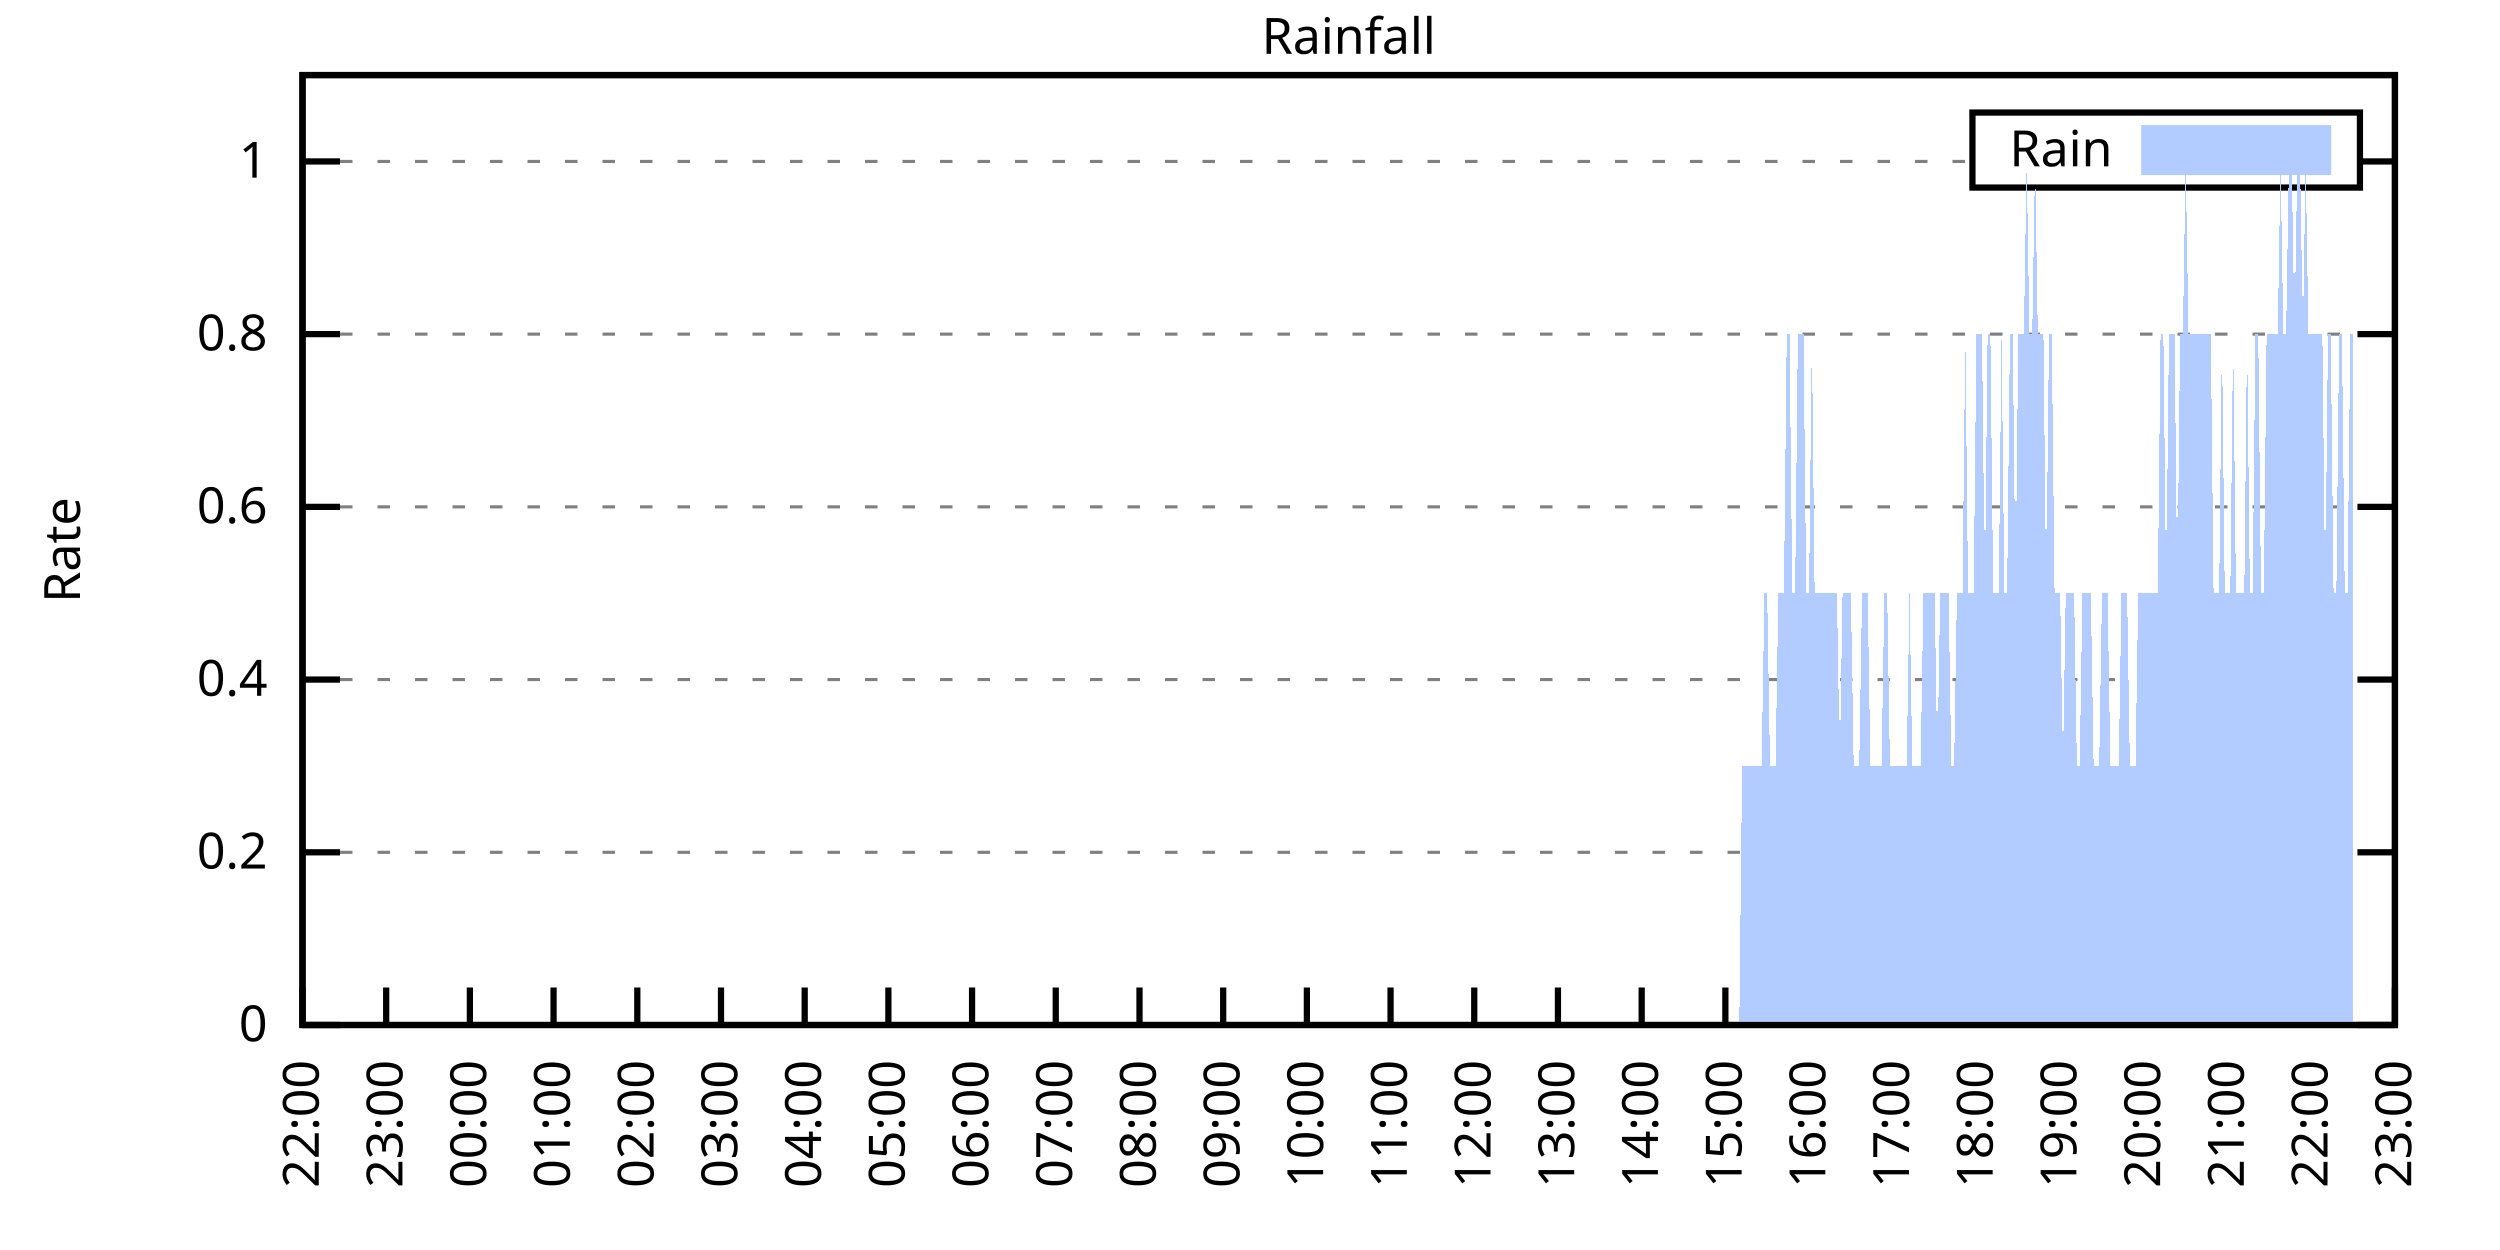
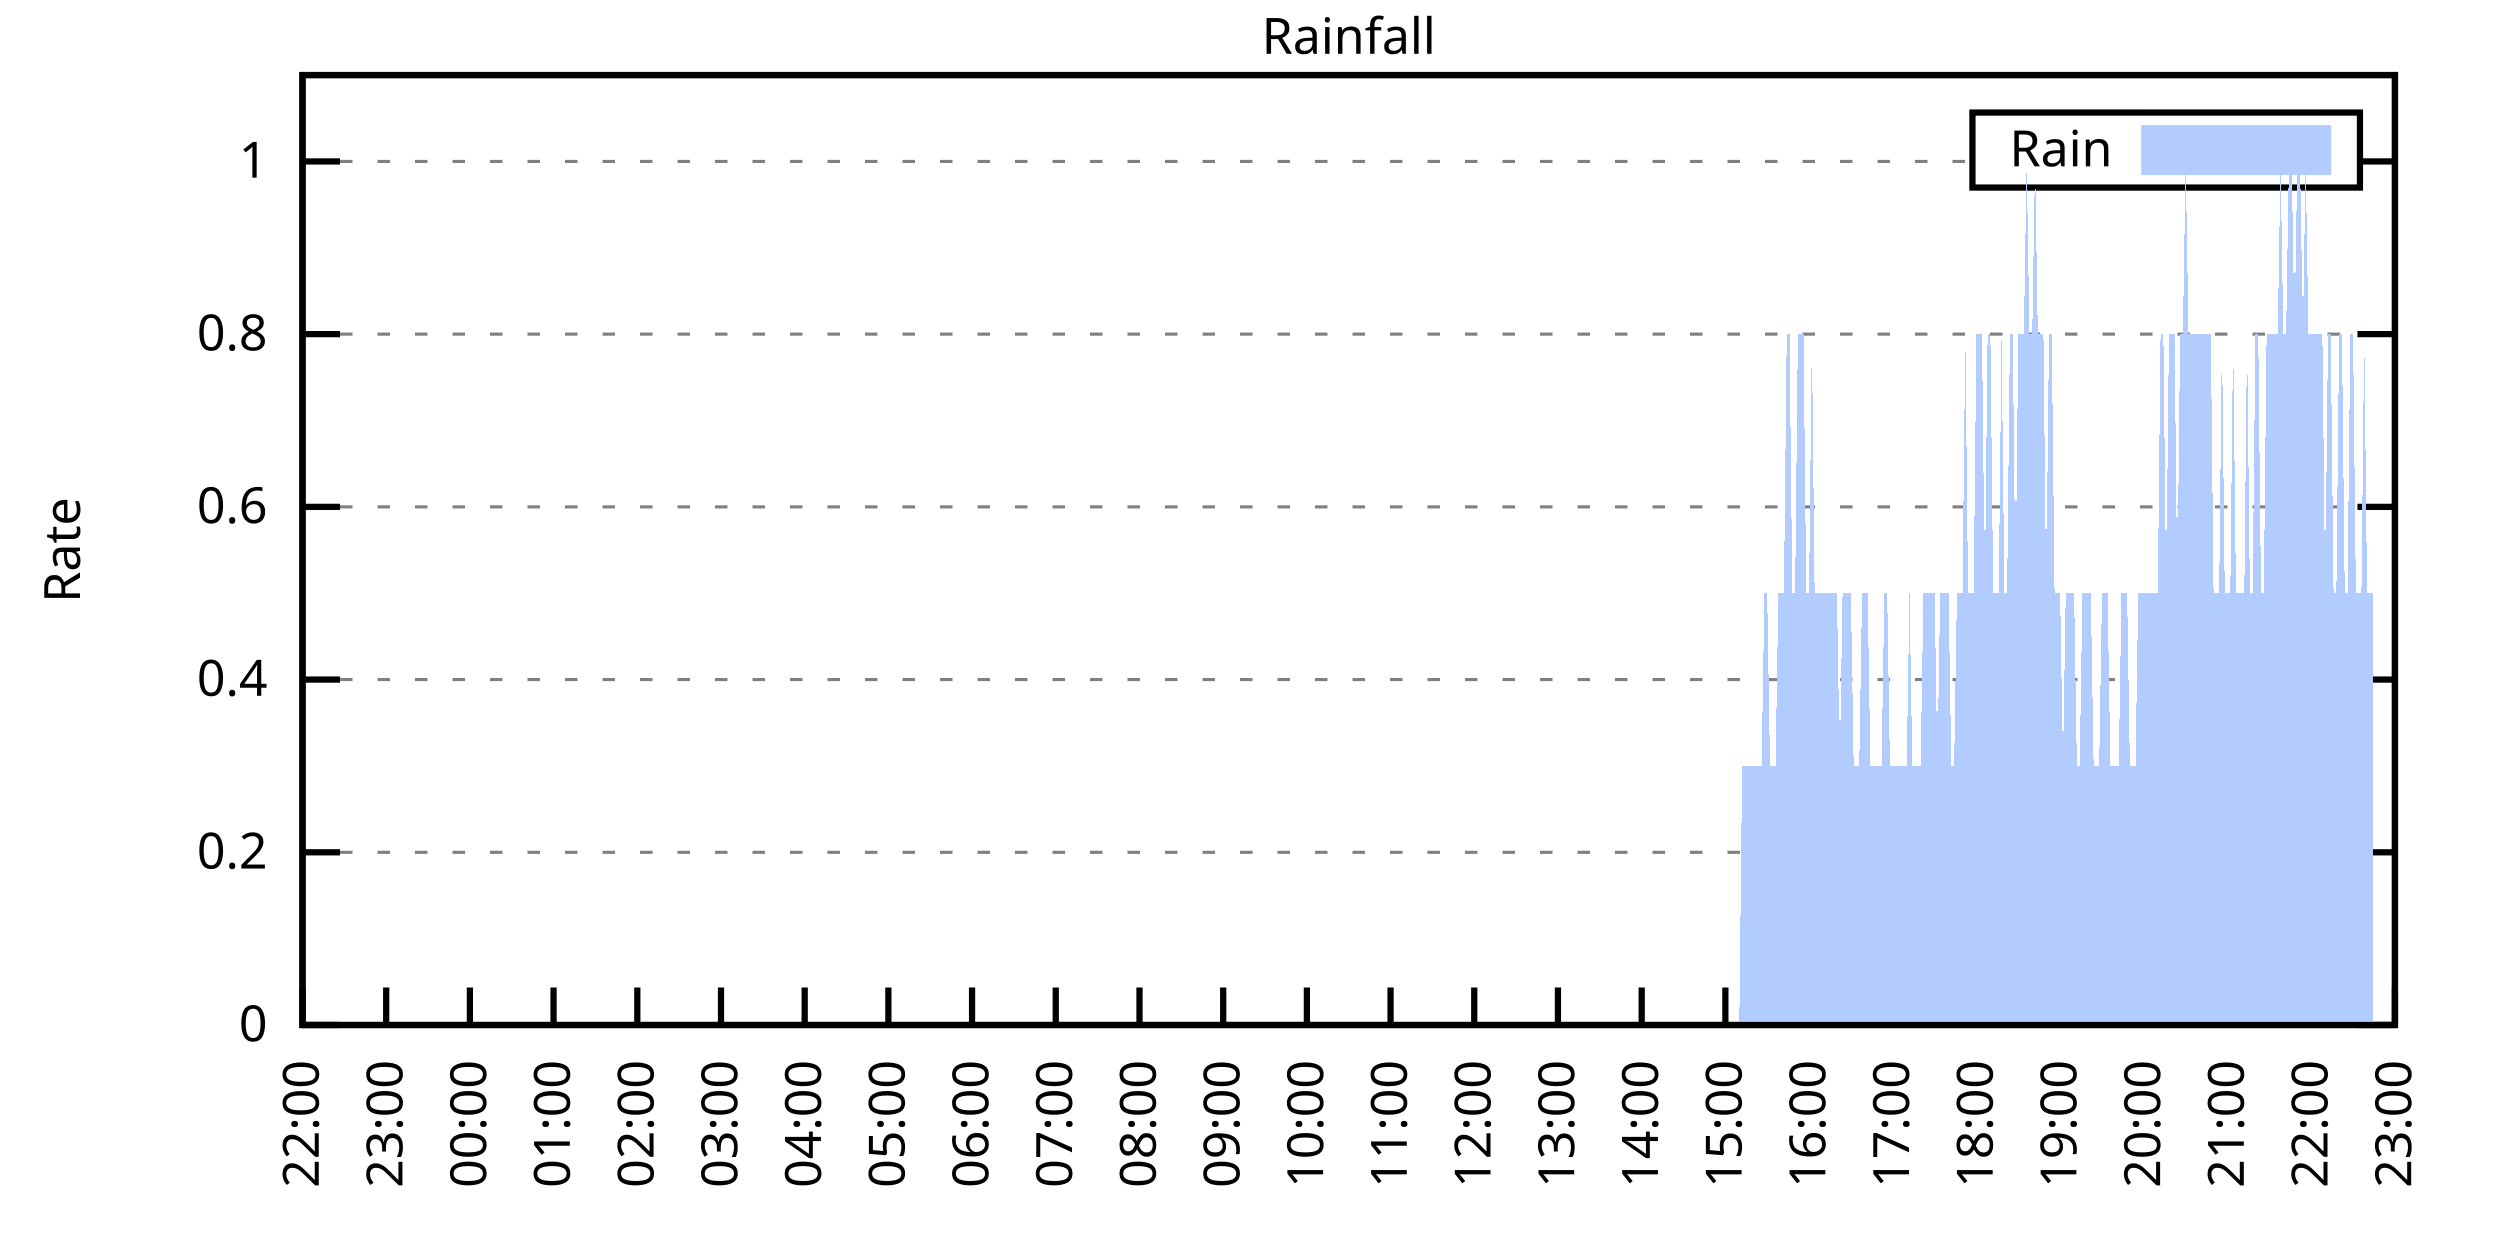
<svg xmlns="http://www.w3.org/2000/svg" xmlns:xlink="http://www.w3.org/1999/xlink" width="400" height="200" viewBox="0 0 400 200">
  <g id="gnuplot_canvas">
    <rect x="0" y="0" width="400" height="200" fill="none" />
    <defs>
      <circle id="gpDot" r="0.5" stroke-width="0.5" stroke="currentColor" />
      <path id="gpPt0" stroke-width="0.333" stroke="currentColor" d="M-1,0 h2 M0,-1 v2" />
      <path id="gpPt1" stroke-width="0.333" stroke="currentColor" d="M-1,-1 L1,1 M1,-1 L-1,1" />
      <path id="gpPt2" stroke-width="0.333" stroke="currentColor" d="M-1,0 L1,0 M0,-1 L0,1 M-1,-1 L1,1 M-1,1 L1,-1" />
      <rect id="gpPt3" stroke-width="0.333" stroke="currentColor" x="-1" y="-1" width="2" height="2" />
      <rect id="gpPt4" stroke-width="0.333" stroke="currentColor" fill="currentColor" x="-1" y="-1" width="2" height="2" />
      <circle id="gpPt5" stroke-width="0.333" stroke="currentColor" cx="0" cy="0" r="1" />
      <use xlink:href="#gpPt5" id="gpPt6" fill="currentColor" stroke="none" />
      <path id="gpPt7" stroke-width="0.333" stroke="currentColor" d="M0,-1.33 L-1.33,0.67 L1.33,0.67 z" />
      <use xlink:href="#gpPt7" id="gpPt8" fill="currentColor" stroke="none" />
      <use xlink:href="#gpPt7" id="gpPt9" stroke="currentColor" transform="rotate(180)" />
      <use xlink:href="#gpPt9" id="gpPt10" fill="currentColor" stroke="none" />
      <use xlink:href="#gpPt3" id="gpPt11" stroke="currentColor" transform="rotate(45)" />
      <use xlink:href="#gpPt11" id="gpPt12" fill="currentColor" stroke="none" />
      <path id="gpPt13" stroke-width="0.333" stroke="currentColor" d="M0,1.330 L1.265,0.411 L0.782,-1.067 L-0.782,-1.076 L-1.265,0.411 z" />
      <use xlink:href="#gpPt13" id="gpPt14" fill="currentColor" stroke="none" />
      <filter id="textbox" filterUnits="objectBoundingBox" x="0" y="0" height="1" width="1">
        <feFlood flood-color="white" flood-opacity="1" result="bgnd" />
        <feComposite in="SourceGraphic" in2="bgnd" operator="atop" />
      </filter>
      <filter id="greybox" filterUnits="objectBoundingBox" x="0" y="0" height="1" width="1">
        <feFlood flood-color="lightgrey" flood-opacity="1" result="grey" />
        <feComposite in="SourceGraphic" in2="grey" operator="atop" />
      </filter>
    </defs>
    <g fill="none" color="white" stroke="currentColor" stroke-width="1.00" stroke-linecap="butt" stroke-linejoin="miter">
</g>
    <g fill="none" color="black" stroke="currentColor" stroke-width="1.00" stroke-linecap="butt" stroke-linejoin="miter">
      <g stroke="none" shape-rendering="crispEdges">
        <polygon fill="rgb(255, 255, 255)" points="48.40,164.00 383.18,164.00 383.18,12.02 48.40,12.02 " />
      </g>
    </g>
    <g fill="none" color="black" stroke="currentColor" stroke-width="1.00" stroke-linecap="butt" stroke-linejoin="miter">
</g>
    <g fill="none" color="black" stroke="black" stroke-width="0.50" stroke-linecap="butt" stroke-linejoin="miter">
</g>
    <g fill="none" color="gray" stroke="currentColor" stroke-width="0.50" stroke-linecap="butt" stroke-linejoin="miter">
      <path stroke="gray" stroke-dasharray="2,4" class="gridline" d="M48.40,164.00 L383.19,164.00  " />
    </g>
    <g fill="none" color="gray" stroke="gray" stroke-width="1.00" stroke-linecap="butt" stroke-linejoin="miter">
</g>
    <g fill="none" color="black" stroke="currentColor" stroke-width="1.00" stroke-linecap="butt" stroke-linejoin="miter">
      <path stroke="black" d="M48.40,164.00 L54.40,164.00 M383.19,164.00 L377.19,164.00  " />
      <g transform="translate(42.80,166.60)" stroke="none" fill="black" font-family="Sans" font-size="8.00" text-anchor="end">
        <text>
          <tspan font-family="Sans"> 0</tspan>
        </text>
      </g>
    </g>
    <g fill="none" color="black" stroke="currentColor" stroke-width="1.00" stroke-linecap="butt" stroke-linejoin="miter">
</g>
    <g fill="none" color="black" stroke="black" stroke-width="0.50" stroke-linecap="butt" stroke-linejoin="miter">
</g>
    <g fill="none" color="gray" stroke="currentColor" stroke-width="0.50" stroke-linecap="butt" stroke-linejoin="miter">
      <path stroke="gray" stroke-dasharray="2,4" class="gridline" d="M48.40,136.37 L383.19,136.37  " />
    </g>
    <g fill="none" color="gray" stroke="gray" stroke-width="1.00" stroke-linecap="butt" stroke-linejoin="miter">
</g>
    <g fill="none" color="black" stroke="currentColor" stroke-width="1.00" stroke-linecap="butt" stroke-linejoin="miter">
      <path stroke="black" d="M48.40,136.37 L54.40,136.37 M383.19,136.37 L377.19,136.37  " />
      <g transform="translate(42.80,138.97)" stroke="none" fill="black" font-family="Sans" font-size="8.00" text-anchor="end">
        <text>
          <tspan font-family="Sans"> 0.2</tspan>
        </text>
      </g>
    </g>
    <g fill="none" color="black" stroke="currentColor" stroke-width="1.00" stroke-linecap="butt" stroke-linejoin="miter">
</g>
    <g fill="none" color="black" stroke="black" stroke-width="0.50" stroke-linecap="butt" stroke-linejoin="miter">
</g>
    <g fill="none" color="gray" stroke="currentColor" stroke-width="0.50" stroke-linecap="butt" stroke-linejoin="miter">
      <path stroke="gray" stroke-dasharray="2,4" class="gridline" d="M48.40,108.73 L383.19,108.73  " />
    </g>
    <g fill="none" color="gray" stroke="gray" stroke-width="1.00" stroke-linecap="butt" stroke-linejoin="miter">
</g>
    <g fill="none" color="black" stroke="currentColor" stroke-width="1.00" stroke-linecap="butt" stroke-linejoin="miter">
      <path stroke="black" d="M48.40,108.73 L54.40,108.73 M383.19,108.73 L377.19,108.73  " />
      <g transform="translate(42.80,111.33)" stroke="none" fill="black" font-family="Sans" font-size="8.00" text-anchor="end">
        <text>
          <tspan font-family="Sans"> 0.4</tspan>
        </text>
      </g>
    </g>
    <g fill="none" color="black" stroke="currentColor" stroke-width="1.00" stroke-linecap="butt" stroke-linejoin="miter">
</g>
    <g fill="none" color="black" stroke="black" stroke-width="0.50" stroke-linecap="butt" stroke-linejoin="miter">
</g>
    <g fill="none" color="gray" stroke="currentColor" stroke-width="0.50" stroke-linecap="butt" stroke-linejoin="miter">
      <path stroke="gray" stroke-dasharray="2,4" class="gridline" d="M48.40,81.10 L383.19,81.10  " />
    </g>
    <g fill="none" color="gray" stroke="gray" stroke-width="1.00" stroke-linecap="butt" stroke-linejoin="miter">
</g>
    <g fill="none" color="black" stroke="currentColor" stroke-width="1.00" stroke-linecap="butt" stroke-linejoin="miter">
      <path stroke="black" d="M48.40,81.10 L54.40,81.10 M383.19,81.10 L377.19,81.10  " />
      <g transform="translate(42.80,83.70)" stroke="none" fill="black" font-family="Sans" font-size="8.00" text-anchor="end">
        <text>
          <tspan font-family="Sans"> 0.6</tspan>
        </text>
      </g>
    </g>
    <g fill="none" color="black" stroke="currentColor" stroke-width="1.00" stroke-linecap="butt" stroke-linejoin="miter">
</g>
    <g fill="none" color="black" stroke="black" stroke-width="0.50" stroke-linecap="butt" stroke-linejoin="miter">
</g>
    <g fill="none" color="gray" stroke="currentColor" stroke-width="0.50" stroke-linecap="butt" stroke-linejoin="miter">
      <path stroke="gray" stroke-dasharray="2,4" class="gridline" d="M48.40,53.46 L383.19,53.46  " />
    </g>
    <g fill="none" color="gray" stroke="gray" stroke-width="1.00" stroke-linecap="butt" stroke-linejoin="miter">
</g>
    <g fill="none" color="black" stroke="currentColor" stroke-width="1.00" stroke-linecap="butt" stroke-linejoin="miter">
      <path stroke="black" d="M48.40,53.46 L54.40,53.46 M383.19,53.46 L377.19,53.46  " />
      <g transform="translate(42.80,56.06)" stroke="none" fill="black" font-family="Sans" font-size="8.00" text-anchor="end">
        <text>
          <tspan font-family="Sans"> 0.8</tspan>
        </text>
      </g>
    </g>
    <g fill="none" color="black" stroke="currentColor" stroke-width="1.00" stroke-linecap="butt" stroke-linejoin="miter">
</g>
    <g fill="none" color="black" stroke="black" stroke-width="0.50" stroke-linecap="butt" stroke-linejoin="miter">
</g>
    <g fill="none" color="gray" stroke="currentColor" stroke-width="0.50" stroke-linecap="butt" stroke-linejoin="miter">
      <path stroke="gray" stroke-dasharray="2,4" class="gridline" d="M48.40,25.83 L315.59,25.83 M377.59,25.83 L383.19,25.83  " />
    </g>
    <g fill="none" color="gray" stroke="gray" stroke-width="1.00" stroke-linecap="butt" stroke-linejoin="miter">
</g>
    <g fill="none" color="black" stroke="currentColor" stroke-width="1.00" stroke-linecap="butt" stroke-linejoin="miter">
      <path stroke="black" d="M48.40,25.83 L54.40,25.83 M383.19,25.83 L377.19,25.83  " />
      <g transform="translate(42.80,28.43)" stroke="none" fill="black" font-family="Sans" font-size="8.00" text-anchor="end">
        <text>
          <tspan font-family="Sans"> 1</tspan>
        </text>
      </g>
    </g>
    <g fill="none" color="black" stroke="currentColor" stroke-width="1.00" stroke-linecap="butt" stroke-linejoin="miter">
      <path stroke="black" d="M48.40,164.00 L48.40,158.00  " />
      <g transform="translate(51.00,169.60) rotate(270.00)" stroke="none" fill="black" font-family="Sans" font-size="8.00" text-anchor="end">
        <text>
          <tspan font-family="Sans">22:00</tspan>
        </text>
      </g>
    </g>
    <g fill="none" color="black" stroke="currentColor" stroke-width="1.00" stroke-linecap="butt" stroke-linejoin="miter">
      <path stroke="black" d="M61.79,164.00 L61.79,158.00  " />
      <g transform="translate(64.39,169.60) rotate(270.00)" stroke="none" fill="black" font-family="Sans" font-size="8.00" text-anchor="end">
        <text>
          <tspan font-family="Sans">23:00</tspan>
        </text>
      </g>
    </g>
    <g fill="none" color="black" stroke="currentColor" stroke-width="1.00" stroke-linecap="butt" stroke-linejoin="miter">
      <path stroke="black" d="M75.18,164.00 L75.18,158.00  " />
      <g transform="translate(77.78,169.60) rotate(270.00)" stroke="none" fill="black" font-family="Sans" font-size="8.00" text-anchor="end">
        <text>
          <tspan font-family="Sans">00:00</tspan>
        </text>
      </g>
    </g>
    <g fill="none" color="black" stroke="currentColor" stroke-width="1.00" stroke-linecap="butt" stroke-linejoin="miter">
      <path stroke="black" d="M88.57,164.00 L88.57,158.00  " />
      <g transform="translate(91.17,169.60) rotate(270.00)" stroke="none" fill="black" font-family="Sans" font-size="8.00" text-anchor="end">
        <text>
          <tspan font-family="Sans">01:00</tspan>
        </text>
      </g>
    </g>
    <g fill="none" color="black" stroke="currentColor" stroke-width="1.00" stroke-linecap="butt" stroke-linejoin="miter">
      <path stroke="black" d="M101.97,164.00 L101.97,158.00  " />
      <g transform="translate(104.57,169.60) rotate(270.00)" stroke="none" fill="black" font-family="Sans" font-size="8.00" text-anchor="end">
        <text>
          <tspan font-family="Sans">02:00</tspan>
        </text>
      </g>
    </g>
    <g fill="none" color="black" stroke="currentColor" stroke-width="1.00" stroke-linecap="butt" stroke-linejoin="miter">
      <path stroke="black" d="M115.36,164.00 L115.36,158.00  " />
      <g transform="translate(117.96,169.60) rotate(270.00)" stroke="none" fill="black" font-family="Sans" font-size="8.00" text-anchor="end">
        <text>
          <tspan font-family="Sans">03:00</tspan>
        </text>
      </g>
    </g>
    <g fill="none" color="black" stroke="currentColor" stroke-width="1.00" stroke-linecap="butt" stroke-linejoin="miter">
      <path stroke="black" d="M128.75,164.00 L128.75,158.00  " />
      <g transform="translate(131.35,169.60) rotate(270.00)" stroke="none" fill="black" font-family="Sans" font-size="8.00" text-anchor="end">
        <text>
          <tspan font-family="Sans">04:00</tspan>
        </text>
      </g>
    </g>
    <g fill="none" color="black" stroke="currentColor" stroke-width="1.00" stroke-linecap="butt" stroke-linejoin="miter">
      <path stroke="black" d="M142.14,164.00 L142.14,158.00  " />
      <g transform="translate(144.74,169.60) rotate(270.00)" stroke="none" fill="black" font-family="Sans" font-size="8.00" text-anchor="end">
        <text>
          <tspan font-family="Sans">05:00</tspan>
        </text>
      </g>
    </g>
    <g fill="none" color="black" stroke="currentColor" stroke-width="1.00" stroke-linecap="butt" stroke-linejoin="miter">
      <path stroke="black" d="M155.53,164.00 L155.53,158.00  " />
      <g transform="translate(158.13,169.60) rotate(270.00)" stroke="none" fill="black" font-family="Sans" font-size="8.00" text-anchor="end">
        <text>
          <tspan font-family="Sans">06:00</tspan>
        </text>
      </g>
    </g>
    <g fill="none" color="black" stroke="currentColor" stroke-width="1.00" stroke-linecap="butt" stroke-linejoin="miter">
      <path stroke="black" d="M168.92,164.00 L168.92,158.00  " />
      <g transform="translate(171.52,169.60) rotate(270.00)" stroke="none" fill="black" font-family="Sans" font-size="8.00" text-anchor="end">
        <text>
          <tspan font-family="Sans">07:00</tspan>
        </text>
      </g>
    </g>
    <g fill="none" color="black" stroke="currentColor" stroke-width="1.00" stroke-linecap="butt" stroke-linejoin="miter">
      <path stroke="black" d="M182.32,164.00 L182.32,158.00  " />
      <g transform="translate(184.92,169.60) rotate(270.00)" stroke="none" fill="black" font-family="Sans" font-size="8.00" text-anchor="end">
        <text>
          <tspan font-family="Sans">08:00</tspan>
        </text>
      </g>
    </g>
    <g fill="none" color="black" stroke="currentColor" stroke-width="1.00" stroke-linecap="butt" stroke-linejoin="miter">
      <path stroke="black" d="M195.71,164.00 L195.71,158.00  " />
      <g transform="translate(198.31,169.60) rotate(270.00)" stroke="none" fill="black" font-family="Sans" font-size="8.00" text-anchor="end">
        <text>
          <tspan font-family="Sans">09:00</tspan>
        </text>
      </g>
    </g>
    <g fill="none" color="black" stroke="currentColor" stroke-width="1.00" stroke-linecap="butt" stroke-linejoin="miter">
      <path stroke="black" d="M209.10,164.00 L209.10,158.00  " />
      <g transform="translate(211.70,169.60) rotate(270.00)" stroke="none" fill="black" font-family="Sans" font-size="8.00" text-anchor="end">
        <text>
          <tspan font-family="Sans">10:00</tspan>
        </text>
      </g>
    </g>
    <g fill="none" color="black" stroke="currentColor" stroke-width="1.00" stroke-linecap="butt" stroke-linejoin="miter">
      <path stroke="black" d="M222.49,164.00 L222.49,158.00  " />
      <g transform="translate(225.09,169.60) rotate(270.00)" stroke="none" fill="black" font-family="Sans" font-size="8.00" text-anchor="end">
        <text>
          <tspan font-family="Sans">11:00</tspan>
        </text>
      </g>
    </g>
    <g fill="none" color="black" stroke="currentColor" stroke-width="1.00" stroke-linecap="butt" stroke-linejoin="miter">
      <path stroke="black" d="M235.88,164.00 L235.88,158.00  " />
      <g transform="translate(238.48,169.60) rotate(270.00)" stroke="none" fill="black" font-family="Sans" font-size="8.00" text-anchor="end">
        <text>
          <tspan font-family="Sans">12:00</tspan>
        </text>
      </g>
    </g>
    <g fill="none" color="black" stroke="currentColor" stroke-width="1.00" stroke-linecap="butt" stroke-linejoin="miter">
      <path stroke="black" d="M249.27,164.00 L249.27,158.00  " />
      <g transform="translate(251.87,169.60) rotate(270.00)" stroke="none" fill="black" font-family="Sans" font-size="8.00" text-anchor="end">
        <text>
          <tspan font-family="Sans">13:00</tspan>
        </text>
      </g>
    </g>
    <g fill="none" color="black" stroke="currentColor" stroke-width="1.00" stroke-linecap="butt" stroke-linejoin="miter">
      <path stroke="black" d="M262.67,164.00 L262.67,158.00  " />
      <g transform="translate(265.27,169.60) rotate(270.00)" stroke="none" fill="black" font-family="Sans" font-size="8.00" text-anchor="end">
        <text>
          <tspan font-family="Sans">14:00</tspan>
        </text>
      </g>
    </g>
    <g fill="none" color="black" stroke="currentColor" stroke-width="1.00" stroke-linecap="butt" stroke-linejoin="miter">
      <path stroke="black" d="M276.06,164.00 L276.06,158.00  " />
      <g transform="translate(278.66,169.60) rotate(270.00)" stroke="none" fill="black" font-family="Sans" font-size="8.00" text-anchor="end">
        <text>
          <tspan font-family="Sans">15:00</tspan>
        </text>
      </g>
    </g>
    <g fill="none" color="black" stroke="currentColor" stroke-width="1.00" stroke-linecap="butt" stroke-linejoin="miter">
      <path stroke="black" d="M289.45,164.00 L289.45,158.00  " />
      <g transform="translate(292.05,169.60) rotate(270.00)" stroke="none" fill="black" font-family="Sans" font-size="8.00" text-anchor="end">
        <text>
          <tspan font-family="Sans">16:00</tspan>
        </text>
      </g>
    </g>
    <g fill="none" color="black" stroke="currentColor" stroke-width="1.00" stroke-linecap="butt" stroke-linejoin="miter">
      <path stroke="black" d="M302.84,164.00 L302.84,158.00  " />
      <g transform="translate(305.44,169.60) rotate(270.00)" stroke="none" fill="black" font-family="Sans" font-size="8.00" text-anchor="end">
        <text>
          <tspan font-family="Sans">17:00</tspan>
        </text>
      </g>
    </g>
    <g fill="none" color="black" stroke="currentColor" stroke-width="1.00" stroke-linecap="butt" stroke-linejoin="miter">
      <path stroke="black" d="M316.23,164.00 L316.23,158.00  " />
      <g transform="translate(318.83,169.60) rotate(270.00)" stroke="none" fill="black" font-family="Sans" font-size="8.00" text-anchor="end">
        <text>
          <tspan font-family="Sans">18:00</tspan>
        </text>
      </g>
    </g>
    <g fill="none" color="black" stroke="currentColor" stroke-width="1.00" stroke-linecap="butt" stroke-linejoin="miter">
      <path stroke="black" d="M329.62,164.00 L329.62,158.00  " />
      <g transform="translate(332.22,169.60) rotate(270.00)" stroke="none" fill="black" font-family="Sans" font-size="8.00" text-anchor="end">
        <text>
          <tspan font-family="Sans">19:00</tspan>
        </text>
      </g>
    </g>
    <g fill="none" color="black" stroke="currentColor" stroke-width="1.00" stroke-linecap="butt" stroke-linejoin="miter">
      <path stroke="black" d="M343.02,164.00 L343.02,158.00  " />
      <g transform="translate(345.62,169.60) rotate(270.00)" stroke="none" fill="black" font-family="Sans" font-size="8.00" text-anchor="end">
        <text>
          <tspan font-family="Sans">20:00</tspan>
        </text>
      </g>
    </g>
    <g fill="none" color="black" stroke="currentColor" stroke-width="1.00" stroke-linecap="butt" stroke-linejoin="miter">
      <path stroke="black" d="M356.41,164.00 L356.41,158.00  " />
      <g transform="translate(359.01,169.60) rotate(270.00)" stroke="none" fill="black" font-family="Sans" font-size="8.00" text-anchor="end">
        <text>
          <tspan font-family="Sans">21:00</tspan>
        </text>
      </g>
    </g>
    <g fill="none" color="black" stroke="currentColor" stroke-width="1.00" stroke-linecap="butt" stroke-linejoin="miter">
      <path stroke="black" d="M369.80,164.00 L369.80,158.00  " />
      <g transform="translate(372.40,169.60) rotate(270.00)" stroke="none" fill="black" font-family="Sans" font-size="8.00" text-anchor="end">
        <text>
          <tspan font-family="Sans">22:00</tspan>
        </text>
      </g>
    </g>
    <g fill="none" color="black" stroke="currentColor" stroke-width="1.00" stroke-linecap="butt" stroke-linejoin="miter">
      <path stroke="black" d="M383.19,164.00 L383.19,158.00  " />
      <g transform="translate(385.79,169.60) rotate(270.00)" stroke="none" fill="black" font-family="Sans" font-size="8.00" text-anchor="end">
        <text>
          <tspan font-family="Sans">23:00</tspan>
        </text>
      </g>
    </g>
    <g fill="none" color="black" stroke="currentColor" stroke-width="1.00" stroke-linecap="butt" stroke-linejoin="miter">
</g>
    <g fill="none" color="black" stroke="currentColor" stroke-width="1.00" stroke-linecap="butt" stroke-linejoin="miter">
      <path stroke="black" d="M48.40,12.01 L48.40,164.00 L383.19,164.00 L383.19,12.01 L48.40,12.01 Z  " />
    </g>
    <g fill="none" color="black" stroke="currentColor" stroke-width="1.00" stroke-linecap="butt" stroke-linejoin="miter">
</g>
    <g fill="none" color="black" stroke="currentColor" stroke-width="1.00" stroke-linecap="butt" stroke-linejoin="miter">
      <path stroke="black" d="M315.59,30.01 L315.59,18.01 L377.59,18.01 L377.59,30.01 L315.59,30.01 Z  " />
    </g>
    <g id="Rainfall_plot_1">
      <g fill="none" color="white" stroke="black" stroke-width="2.00" stroke-linecap="butt" stroke-linejoin="miter">
</g>
      <g fill="none" color="black" stroke="currentColor" stroke-width="2.00" stroke-linecap="butt" stroke-linejoin="miter">
        <g transform="translate(337.99,26.61)" stroke="none" fill="black" font-family="Sans" font-size="8.00" text-anchor="end">
          <text>
            <tspan font-family="Sans">Rain</tspan>
          </text>
        </g>
      </g>
      <g fill="none" color="black" stroke="currentColor" stroke-width="2.00" stroke-linecap="butt" stroke-linejoin="miter">
        <g stroke="none" shape-rendering="crispEdges">
          <polygon fill="rgb(178, 204, 255)" points="343.59,27.01 371.99,27.01 371.99,21.01 343.59,21.01 " />
        </g>
        <path stroke="rgb(178, 204, 255)" d="M343.59,27.01 L371.99,27.01 L371.99,21.01 L343.59,21.01 L343.59,27.01 Z  " />
      </g>
      <g fill="none" color="black" stroke="currentColor" stroke-width="2.00" stroke-linecap="butt" stroke-linejoin="miter">
        <g stroke="none" shape-rendering="crispEdges">
-           <polygon fill="rgb(178, 204, 255)" points="55.54,164.00 55.99,164.00 56.43,164.00 56.88,164.00 57.33,164.00 57.77,164.00 58.22,164.00 58.67,164.00 59.11,164.00 59.56,164.00 60.01,164.00 60.45,164.00 60.90,164.00 61.35,164.00 61.79,164.00 62.24,164.00 62.68,164.00 63.13,164.00 63.58,164.00 64.02,164.00 64.47,164.00 64.92,164.00 65.36,164.00 65.81,164.00 66.26,164.00 66.70,164.00 67.15,164.00 67.59,164.00 68.04,164.00 68.49,164.00 68.93,164.00 69.38,164.00 69.83,164.00 70.27,164.00 70.72,164.00 71.17,164.00 71.61,164.00 72.06,164.00 72.50,164.00 72.95,164.00 73.40,164.00 73.84,164.00 74.29,164.00 74.74,164.00 75.18,164.00 75.63,164.00 76.08,164.00 76.52,164.00 76.97,164.00 77.42,164.00 77.86,164.00 78.31,164.00 78.75,164.00 79.20,164.00 79.65,164.00 80.09,164.00 80.54,164.00 80.99,164.00 81.43,164.00 81.88,164.00 82.33,164.00 82.77,164.00 83.22,164.00 83.66,164.00 84.11,164.00 84.56,164.00 85.00,164.00 85.45,164.00 85.90,164.00 86.34,164.00 86.79,164.00 87.24,164.00 87.68,164.00 88.13,164.00 88.57,164.00 89.02,164.00 89.47,164.00 89.91,164.00 90.36,164.00 90.81,164.00 91.25,164.00 91.70,164.00 92.15,164.00 92.59,164.00 93.04,164.00 93.49,164.00 93.93,164.00 94.38,164.00 94.82,164.00 95.27,164.00 95.72,164.00 96.16,164.00 96.61,164.00 97.06,164.00 97.50,164.00 97.95,164.00 98.40,164.00 98.84,164.00 99.29,164.00 99.73,164.00 100.18,164.00 100.63,164.00 101.07,164.00 101.52,164.00 101.97,164.00 102.41,164.00 102.86,164.00 103.31,164.00 103.75,164.00 104.20,164.00 104.64,164.00 105.09,164.00 105.54,164.00 105.98,164.00 106.43,164.00 106.88,164.00 107.32,164.00 107.77,164.00 108.22,164.00 108.66,164.00 109.11,164.00 109.55,164.00 110.00,164.00 110.45,164.00 110.89,164.00 111.34,164.00 111.79,164.00 112.23,164.00 112.68,164.00 113.13,164.00 113.57,164.00 114.02,164.00 114.47,164.00 114.91,164.00 115.36,164.00 115.80,164.00 116.25,164.00 116.70,164.00 117.14,164.00 117.59,164.00 118.04,164.00 118.48,164.00 118.93,164.00 119.38,164.00 119.82,164.00 120.27,164.00 120.71,164.00 121.16,164.00 121.61,164.00 122.05,164.00 122.50,164.00 122.95,164.00 123.39,164.00 123.84,164.00 124.29,164.00 124.73,164.00 125.18,164.00 125.62,164.00 126.07,164.00 126.52,164.00 126.96,164.00 127.41,164.00 127.86,164.00 128.30,164.00 128.75,164.00 129.20,164.00 129.64,164.00 130.09,164.00 130.54,164.00 130.98,164.00 131.43,164.00 131.87,164.00 132.32,164.00 132.77,164.00 133.21,164.00 133.66,164.00 134.11,164.00 134.55,164.00 135.00,164.00 135.45,164.00 135.89,164.00 136.34,164.00 136.78,164.00 137.23,164.00 137.68,164.00 138.12,164.00 138.57,164.00 139.02,164.00 139.46,164.00 139.91,164.00 140.36,164.00 140.80,164.00 141.25,164.00 141.69,164.00 142.14,164.00 142.59,164.00 143.03,164.00 143.48,164.00 143.93,164.00 144.37,164.00 144.82,164.00 145.27,164.00 145.71,164.00 146.16,164.00 146.61,164.00 147.05,164.00 147.50,164.00 147.94,164.00 148.39,164.00 148.84,164.00 149.28,164.00 149.73,164.00 150.18,164.00 150.62,164.00 151.07,164.00 151.52,164.00 151.96,164.00 152.41,164.00 152.85,164.00 153.30,164.00 153.75,164.00 154.19,164.00 154.64,164.00 155.09,164.00 155.53,164.00 155.98,164.00 156.43,164.00 156.87,164.00 157.32,164.00 157.76,164.00 158.21,164.00 158.66,164.00 159.10,164.00 159.55,164.00 160.00,164.00 160.44,164.00 160.89,164.00 161.34,164.00 161.78,164.00 162.23,164.00 162.67,164.00 163.12,164.00 163.57,164.00 164.01,164.00 164.46,164.00 164.91,164.00 165.35,164.00 165.80,164.00 166.25,164.00 166.69,164.00 167.14,164.00 167.59,164.00 168.03,164.00 168.48,164.00 168.92,164.00 169.37,164.00 169.82,164.00 170.26,164.00 170.71,164.00 171.16,164.00 171.60,164.00 172.05,164.00 172.50,164.00 172.94,164.00 173.39,164.00 173.83,164.00 174.28,164.00 174.73,164.00 175.17,164.00 175.62,164.00 176.07,164.00 176.51,164.00 176.96,164.00 177.41,164.00 177.85,164.00 178.30,164.00 178.74,164.00 179.19,164.00 179.64,164.00 180.08,164.00 180.53,164.00 180.98,164.00 181.42,164.00 181.87,164.00 182.32,164.00 182.76,164.00 183.21,164.00 183.66,164.00 184.10,164.00 184.55,164.00 184.99,164.00 185.44,164.00 185.89,164.00 186.33,164.00 186.78,164.00 187.23,164.00 187.67,164.00 188.12,164.00 188.57,164.00 189.01,164.00 189.46,164.00 189.90,164.00 190.35,164.00 190.80,164.00 191.24,164.00 191.69,164.00 192.14,164.00 192.58,164.00 193.03,164.00 193.48,164.00 193.92,164.00 194.37,164.00 194.81,164.00 195.26,164.00 195.71,164.00 196.15,164.00 196.60,164.00 197.05,164.00 197.49,164.00 197.94,164.00 198.39,164.00 198.83,164.00 199.28,164.00 199.73,164.00 200.17,164.00 200.62,164.00 201.06,164.00 201.51,164.00 201.96,164.00 202.40,164.00 202.85,164.00 203.30,164.00 203.74,164.00 204.19,164.00 204.64,164.00 205.08,164.00 205.53,164.00 205.97,164.00 206.42,164.00 206.87,164.00 207.31,164.00 207.76,164.00 208.21,164.00 208.65,164.00 209.10,164.00 209.55,164.00 209.99,164.00 210.44,164.00 210.88,164.00 211.33,164.00 211.78,164.00 212.22,164.00 212.67,164.00 213.12,164.00 213.56,164.00 214.01,164.00 214.46,164.00 214.90,164.00 215.35,164.00 215.80,164.00 216.24,164.00 216.69,164.00 217.13,164.00 217.58,164.00 218.03,164.00 218.47,164.00 218.92,164.00 219.37,164.00 219.81,164.00 220.26,164.00 220.71,164.00 221.15,164.00 221.60,164.00 222.04,164.00 222.49,164.00 222.94,164.00 223.38,164.00 223.83,164.00 224.28,164.00 224.72,164.00 225.17,164.00 225.62,164.00 226.06,164.00 226.51,164.00 226.95,164.00 227.40,164.00 227.85,164.00 228.29,164.00 228.74,164.00 229.19,164.00 229.63,164.00 230.08,164.00 230.53,164.00 230.97,164.00 231.42,164.00 231.86,164.00 232.31,164.00 232.76,164.00 233.20,164.00 233.65,164.00 234.10,164.00 234.54,164.00 234.99,164.00 235.44,164.00 235.88,164.00 236.33,164.00 236.78,164.00 237.22,164.00 237.67,164.00 238.11,164.00 238.56,164.00 239.01,164.00 239.45,164.00 239.90,164.00 240.35,164.00 240.79,164.00 241.24,164.00 241.69,164.00 242.13,164.00 242.58,164.00 243.02,164.00 243.47,164.00 243.92,164.00 244.36,164.00 244.81,164.00 245.26,164.00 245.70,164.00 246.15,164.00 246.60,164.00 247.04,164.00 247.49,164.00 247.93,164.00 248.38,164.00 248.83,164.00 249.27,164.00 249.72,164.00 250.17,164.00 250.61,164.00 251.06,164.00 251.51,164.00 251.95,164.00 252.40,164.00 252.85,164.00 253.29,164.00 253.74,164.00 254.18,164.00 254.63,164.00 255.08,164.00 255.52,164.00 255.97,164.00 256.42,164.00 256.86,164.00 257.31,164.00 257.76,164.00 258.20,164.00 258.65,164.00 259.09,164.00 259.54,164.00 259.99,164.00 260.43,164.00 260.88,164.00 261.33,164.00 261.77,164.00 262.22,164.00 262.67,164.00 263.11,164.00 263.56,164.00 264.00,164.00 264.45,164.00 264.90,164.00 265.34,164.00 265.79,164.00 266.24,164.00 266.68,164.00 267.13,164.00 267.58,164.00 268.02,164.00 268.47,164.00 268.92,164.00 269.36,164.00 269.81,164.00 270.25,164.00 270.70,164.00 271.15,164.00 271.59,164.00 272.04,164.00 272.49,164.00 272.93,164.00 273.38,164.00 273.83,164.00 274.27,164.00 274.72,164.00 275.16,164.00 275.61,164.00 276.06,164.00 276.50,164.00 276.95,164.00 277.40,164.00 277.84,164.00 278.29,164.00 278.74,122.55 279.18,122.55 279.63,122.55 280.07,122.55 280.52,122.55 280.97,122.55 281.41,122.55 281.86,122.55 282.31,94.91 282.75,94.91 283.20,122.55 283.65,122.55 284.09,122.55 284.54,94.91 284.98,94.91 285.43,94.91 285.88,53.46 286.32,53.46 286.77,94.91 287.22,94.91 287.66,53.46 288.11,53.46 288.56,53.46 289.00,94.91 289.45,94.91 289.90,53.46 290.34,94.91 290.79,94.91 291.23,94.91 291.68,94.91 292.13,94.91 292.57,94.91 293.02,94.91 293.47,94.91 293.91,94.91 294.36,122.55 294.81,94.91 295.25,94.91 295.70,94.91 296.14,94.91 296.59,122.55 297.04,122.55 297.48,122.55 297.93,94.91 298.38,94.91 298.82,94.91 299.27,122.55 299.72,122.55 300.16,122.55 300.61,122.55 301.05,122.55 301.50,94.91 301.95,94.91 302.39,122.55 302.84,122.55 303.29,122.55 303.73,122.55 304.18,122.55 304.63,122.55 305.07,122.55 305.52,94.91 305.97,122.55 306.41,122.55 306.86,122.55 307.30,122.55 307.75,94.91 308.20,94.91 308.64,94.91 309.09,94.91 309.54,94.91 309.98,122.55 310.43,94.91 310.88,94.91 311.32,94.91 311.77,94.91 312.21,122.55 312.66,122.55 313.11,94.91 313.55,94.91 314.00,94.91 314.45,53.46 314.89,94.91 315.34,94.91 315.79,94.91 316.23,53.46 316.68,53.46 317.12,53.46 317.57,94.91 318.02,53.46 318.46,53.46 318.91,94.91 319.36,94.91 319.80,94.91 320.25,53.46 320.70,94.91 321.14,94.91 321.59,53.46 322.04,53.46 322.48,94.91 322.93,53.46 323.37,53.46 323.82,53.46 324.27,25.83 324.71,53.46 325.16,53.46 325.61,25.83 326.05,53.46 326.50,53.46 326.95,53.46 327.39,94.91 327.84,53.46 328.28,53.46 328.73,94.91 329.18,94.91 329.62,94.91 330.07,122.55 330.52,94.91 330.96,94.91 331.41,94.91 331.86,94.91 332.30,122.55 332.75,122.55 333.19,94.91 333.64,94.91 334.09,94.91 334.53,94.91 334.98,122.55 335.43,122.55 335.87,122.55 336.32,94.91 336.77,94.91 337.21,94.91 337.66,122.55 338.10,122.55 338.55,122.55 339.00,122.55 339.44,94.91 339.89,94.91 340.34,94.91 340.78,122.55 341.23,122.55 341.68,122.55 342.12,94.91 342.57,94.91 343.02,94.91 343.46,94.91 343.91,94.91 344.35,94.91 344.80,94.91 345.25,94.91 345.69,53.46 346.14,53.46 346.59,94.91 347.03,53.46 347.48,53.46 347.93,53.46 348.37,94.91 348.82,53.46 349.26,53.46 349.71,25.83 350.16,53.46 350.60,53.46 351.05,53.46 351.50,53.46 351.94,53.46 352.39,53.46 352.84,53.46 353.28,53.46 353.73,53.46 354.17,94.91 354.62,94.91 355.07,94.91 355.51,53.46 355.96,94.91 356.41,94.91 356.85,94.91 357.30,53.46 357.75,94.91 358.19,94.91 358.64,94.91 359.09,94.91 359.53,53.46 359.98,94.91 360.42,94.91 360.87,53.46 361.32,53.46 361.76,94.91 362.21,94.91 362.66,53.46 363.10,53.46 363.55,53.46 364.00,53.46 364.44,53.46 364.89,25.83 365.33,53.46 365.78,53.46 366.23,25.83 366.67,25.83 367.12,53.46 367.57,25.83 368.01,25.83 368.46,53.46 368.91,25.83 369.35,53.46 369.80,53.46 370.24,53.46 370.69,53.46 371.14,53.46 371.58,53.46 372.03,94.91 372.48,53.46 372.92,53.46 373.37,94.91 373.82,94.91 374.26,53.46 374.71,53.46 375.16,94.91 375.60,94.91 376.05,53.46 376.49,53.46 376.49,164.00 55.54,164.00 " />
+           <polygon fill="rgb(178, 204, 255)" points="58.67,164.00 59.11,164.00 59.56,164.00 60.01,164.00 60.45,164.00 60.90,164.00 61.35,164.00 61.79,164.00 62.24,164.00 62.68,164.00 63.13,164.00 63.58,164.00 64.02,164.00 64.47,164.00 64.92,164.00 65.36,164.00 65.81,164.00 66.26,164.00 66.70,164.00 67.15,164.00 67.59,164.00 68.04,164.00 68.49,164.00 68.93,164.00 69.38,164.00 69.83,164.00 70.27,164.00 70.72,164.00 71.17,164.00 71.61,164.00 72.06,164.00 72.50,164.00 72.95,164.00 73.40,164.00 73.84,164.00 74.29,164.00 74.74,164.00 75.18,164.00 75.63,164.00 76.08,164.00 76.52,164.00 76.97,164.00 77.42,164.00 77.86,164.00 78.31,164.00 78.75,164.00 79.20,164.00 79.65,164.00 80.09,164.00 80.54,164.00 80.99,164.00 81.43,164.00 81.88,164.00 82.33,164.00 82.77,164.00 83.22,164.00 83.66,164.00 84.11,164.00 84.56,164.00 85.00,164.00 85.45,164.00 85.90,164.00 86.34,164.00 86.79,164.00 87.24,164.00 87.68,164.00 88.13,164.00 88.57,164.00 89.02,164.00 89.47,164.00 89.91,164.00 90.36,164.00 90.81,164.00 91.25,164.00 91.70,164.00 92.15,164.00 92.59,164.00 93.04,164.00 93.49,164.00 93.93,164.00 94.38,164.00 94.82,164.00 95.27,164.00 95.72,164.00 96.16,164.00 96.61,164.00 97.06,164.00 97.50,164.00 97.95,164.00 98.40,164.00 98.84,164.00 99.29,164.00 99.73,164.00 100.18,164.00 100.63,164.00 101.07,164.00 101.52,164.00 101.97,164.00 102.41,164.00 102.86,164.00 103.31,164.00 103.75,164.00 104.20,164.00 104.64,164.00 105.09,164.00 105.54,164.00 105.98,164.00 106.43,164.00 106.88,164.00 107.32,164.00 107.77,164.00 108.22,164.00 108.66,164.00 109.11,164.00 109.55,164.00 110.00,164.00 110.45,164.00 110.89,164.00 111.34,164.00 111.79,164.00 112.23,164.00 112.68,164.00 113.13,164.00 113.57,164.00 114.02,164.00 114.47,164.00 114.91,164.00 115.36,164.00 115.80,164.00 116.25,164.00 116.70,164.00 117.14,164.00 117.59,164.00 118.04,164.00 118.48,164.00 118.93,164.00 119.38,164.00 119.82,164.00 120.27,164.00 120.71,164.00 121.16,164.00 121.61,164.00 122.05,164.00 122.50,164.00 122.95,164.00 123.39,164.00 123.84,164.00 124.29,164.00 124.73,164.00 125.18,164.00 125.62,164.00 126.07,164.00 126.52,164.00 126.96,164.00 127.41,164.00 127.86,164.00 128.30,164.00 128.75,164.00 129.20,164.00 129.64,164.00 130.09,164.00 130.54,164.00 130.98,164.00 131.43,164.00 131.87,164.00 132.32,164.00 132.77,164.00 133.21,164.00 133.66,164.00 134.11,164.00 134.55,164.00 135.00,164.00 135.45,164.00 135.89,164.00 136.34,164.00 136.78,164.00 137.23,164.00 137.68,164.00 138.12,164.00 138.57,164.00 139.02,164.00 139.46,164.00 139.91,164.00 140.36,164.00 140.80,164.00 141.25,164.00 141.69,164.00 142.14,164.00 142.59,164.00 143.03,164.00 143.48,164.00 143.93,164.00 144.37,164.00 144.82,164.00 145.27,164.00 145.71,164.00 146.16,164.00 146.61,164.00 147.05,164.00 147.50,164.00 147.94,164.00 148.39,164.00 148.84,164.00 149.28,164.00 149.73,164.00 150.18,164.00 150.62,164.00 151.07,164.00 151.52,164.00 151.96,164.00 152.41,164.00 152.85,164.00 153.30,164.00 153.75,164.00 154.19,164.00 154.64,164.00 155.09,164.00 155.53,164.00 155.98,164.00 156.43,164.00 156.87,164.00 157.32,164.00 157.76,164.00 158.21,164.00 158.66,164.00 159.10,164.00 159.55,164.00 160.00,164.00 160.44,164.00 160.89,164.00 161.34,164.00 161.78,164.00 162.23,164.00 162.67,164.00 163.12,164.00 163.57,164.00 164.01,164.00 164.46,164.00 164.91,164.00 165.35,164.00 165.80,164.00 166.25,164.00 166.69,164.00 167.14,164.00 167.59,164.00 168.03,164.00 168.48,164.00 168.92,164.00 169.37,164.00 169.82,164.00 170.26,164.00 170.71,164.00 171.16,164.00 171.60,164.00 172.05,164.00 172.50,164.00 172.94,164.00 173.39,164.00 173.83,164.00 174.28,164.00 174.73,164.00 175.17,164.00 175.62,164.00 176.07,164.00 176.51,164.00 176.96,164.00 177.41,164.00 177.85,164.00 178.30,164.00 178.74,164.00 179.19,164.00 179.64,164.00 180.08,164.00 180.53,164.00 180.98,164.00 181.42,164.00 181.87,164.00 182.32,164.00 182.76,164.00 183.21,164.00 183.66,164.00 184.10,164.00 184.55,164.00 184.99,164.00 185.44,164.00 185.89,164.00 186.33,164.00 186.78,164.00 187.23,164.00 187.67,164.00 188.12,164.00 188.57,164.00 189.01,164.00 189.46,164.00 189.90,164.00 190.35,164.00 190.80,164.00 191.24,164.00 191.69,164.00 192.14,164.00 192.58,164.00 193.03,164.00 193.48,164.00 193.92,164.00 194.37,164.00 194.81,164.00 195.26,164.00 195.71,164.00 196.15,164.00 196.60,164.00 197.05,164.00 197.49,164.00 197.94,164.00 198.39,164.00 198.83,164.00 199.28,164.00 199.73,164.00 200.17,164.00 200.62,164.00 201.06,164.00 201.51,164.00 201.96,164.00 202.40,164.00 202.85,164.00 203.30,164.00 203.74,164.00 204.19,164.00 204.64,164.00 205.08,164.00 205.53,164.00 205.97,164.00 206.42,164.00 206.87,164.00 207.31,164.00 207.76,164.00 208.21,164.00 208.65,164.00 209.10,164.00 209.55,164.00 209.99,164.00 210.44,164.00 210.88,164.00 211.33,164.00 211.78,164.00 212.22,164.00 212.67,164.00 213.12,164.00 213.56,164.00 214.01,164.00 214.46,164.00 214.90,164.00 215.35,164.00 215.80,164.00 216.24,164.00 216.69,164.00 217.13,164.00 217.58,164.00 218.03,164.00 218.47,164.00 218.92,164.00 219.37,164.00 219.81,164.00 220.26,164.00 220.71,164.00 221.15,164.00 221.60,164.00 222.04,164.00 222.49,164.00 222.94,164.00 223.38,164.00 223.83,164.00 224.28,164.00 224.72,164.00 225.17,164.00 225.62,164.00 226.06,164.00 226.51,164.00 226.95,164.00 227.40,164.00 227.85,164.00 228.29,164.00 228.74,164.00 229.19,164.00 229.63,164.00 230.08,164.00 230.53,164.00 230.97,164.00 231.42,164.00 231.86,164.00 232.31,164.00 232.76,164.00 233.20,164.00 233.65,164.00 234.10,164.00 234.54,164.00 234.99,164.00 235.44,164.00 235.88,164.00 236.33,164.00 236.78,164.00 237.22,164.00 237.67,164.00 238.11,164.00 238.56,164.00 239.01,164.00 239.45,164.00 239.90,164.00 240.35,164.00 240.79,164.00 241.24,164.00 241.69,164.00 242.13,164.00 242.58,164.00 243.02,164.00 243.47,164.00 243.92,164.00 244.36,164.00 244.81,164.00 245.26,164.00 245.70,164.00 246.15,164.00 246.60,164.00 247.04,164.00 247.49,164.00 247.93,164.00 248.38,164.00 248.83,164.00 249.27,164.00 249.72,164.00 250.17,164.00 250.61,164.00 251.06,164.00 251.51,164.00 251.95,164.00 252.40,164.00 252.85,164.00 253.29,164.00 253.74,164.00 254.18,164.00 254.63,164.00 255.08,164.00 255.52,164.00 255.97,164.00 256.42,164.00 256.86,164.00 257.31,164.00 257.76,164.00 258.20,164.00 258.65,164.00 259.09,164.00 259.54,164.00 259.99,164.00 260.43,164.00 260.88,164.00 261.33,164.00 261.77,164.00 262.22,164.00 262.67,164.00 263.11,164.00 263.56,164.00 264.00,164.00 264.45,164.00 264.90,164.00 265.34,164.00 265.79,164.00 266.24,164.00 266.68,164.00 267.13,164.00 267.58,164.00 268.02,164.00 268.47,164.00 268.92,164.00 269.36,164.00 269.81,164.00 270.25,164.00 270.70,164.00 271.15,164.00 271.59,164.00 272.04,164.00 272.49,164.00 272.93,164.00 273.38,164.00 273.83,164.00 274.27,164.00 274.72,164.00 275.16,164.00 275.61,164.00 276.06,164.00 276.50,164.00 276.95,164.00 277.40,164.00 277.84,164.00 278.29,164.00 278.74,122.55 279.18,122.55 279.63,122.55 280.07,122.55 280.52,122.55 280.97,122.55 281.41,122.55 281.86,122.55 282.31,94.91 282.75,94.91 283.20,122.55 283.65,122.55 284.09,122.55 284.54,94.91 284.98,94.91 285.43,94.91 285.88,53.46 286.32,53.46 286.77,94.91 287.22,94.91 287.66,53.46 288.11,53.46 288.56,53.46 289.00,94.91 289.45,94.91 289.90,53.46 290.34,94.91 290.79,94.91 291.23,94.91 291.68,94.91 292.13,94.91 292.57,94.91 293.02,94.91 293.47,94.91 293.91,94.91 294.36,122.55 294.81,94.91 295.25,94.91 295.70,94.91 296.14,94.91 296.59,122.55 297.04,122.55 297.48,122.55 297.93,94.91 298.38,94.91 298.82,94.91 299.27,122.55 299.72,122.55 300.16,122.55 300.61,122.55 301.05,122.55 301.50,94.91 301.95,94.91 302.39,122.55 302.84,122.55 303.29,122.55 303.73,122.55 304.18,122.55 304.63,122.55 305.07,122.55 305.52,94.91 305.97,122.55 306.41,122.55 306.86,122.55 307.30,122.55 307.75,94.91 308.20,94.91 308.64,94.91 309.09,94.91 309.54,94.91 309.98,122.55 310.43,94.91 310.88,94.91 311.32,94.91 311.77,94.91 312.21,122.55 312.66,122.55 313.11,94.91 313.55,94.91 314.00,94.91 314.45,53.46 314.89,94.91 315.34,94.91 315.79,94.91 316.23,53.46 316.68,53.46 317.12,53.46 317.57,94.91 318.02,53.46 318.46,53.46 318.91,94.91 319.36,94.91 319.80,94.91 320.25,53.46 320.70,94.91 321.14,94.91 321.59,53.46 322.04,53.46 322.48,94.91 322.93,53.46 323.37,53.46 323.82,53.46 324.27,25.83 324.71,53.46 325.16,53.46 325.61,25.83 326.05,53.46 326.50,53.46 326.95,53.46 327.39,94.91 327.84,53.46 328.28,53.46 328.73,94.91 329.18,94.91 329.62,94.91 330.07,122.55 330.52,94.91 330.96,94.91 331.41,94.91 331.86,94.91 332.30,122.55 332.75,122.55 333.19,94.91 333.64,94.91 334.09,94.91 334.53,94.91 334.98,122.55 335.43,122.55 335.87,122.55 336.32,94.91 336.77,94.91 337.21,94.91 337.66,122.55 338.10,122.55 338.55,122.55 339.00,122.55 339.44,94.91 339.89,94.91 340.34,94.91 340.78,122.55 341.23,122.55 341.68,122.55 342.12,94.91 342.57,94.91 343.02,94.91 343.46,94.91 343.91,94.91 344.35,94.91 344.80,94.91 345.25,94.91 345.69,53.46 346.14,53.46 346.59,94.91 347.03,53.46 347.48,53.46 347.93,53.46 348.37,94.91 348.82,53.46 349.26,53.46 349.71,25.83 350.16,53.46 350.60,53.46 351.05,53.46 351.50,53.46 351.94,53.46 352.39,53.46 352.84,53.46 353.28,53.46 353.73,53.46 354.17,94.91 354.62,94.91 355.07,94.91 355.51,53.46 355.96,94.91 356.41,94.91 356.85,94.91 357.30,53.46 357.75,94.91 358.19,94.91 358.64,94.91 359.09,94.91 359.53,53.46 359.98,94.91 360.42,94.91 360.87,53.46 361.32,53.46 361.76,94.91 362.21,94.91 362.66,53.46 363.10,53.46 363.55,53.46 364.00,53.46 364.44,53.46 364.89,25.83 365.33,53.46 365.78,53.46 366.23,25.83 366.67,25.83 367.12,53.46 367.57,25.83 368.01,25.83 368.46,53.46 368.91,25.83 369.35,53.46 369.80,53.46 370.24,53.46 370.69,53.46 371.14,53.46 371.58,53.46 372.03,94.91 372.48,53.46 372.92,53.46 373.37,94.91 373.82,94.91 374.26,53.46 374.71,53.46 375.16,94.91 375.60,94.91 376.05,53.46 376.49,53.46 376.94,94.91 377.39,94.91 377.83,94.91 378.28,53.46 378.73,94.91 379.17,94.91 379.62,94.91 379.62,164.00 58.67,164.00 " />
        </g>
      </g>
    </g>
    <g fill="none" color="black" stroke="currentColor" stroke-width="2.00" stroke-linecap="butt" stroke-linejoin="miter">
</g>
    <g fill="none" color="black" stroke="black" stroke-width="1.00" stroke-linecap="butt" stroke-linejoin="miter">
</g>
    <g fill="none" color="black" stroke="currentColor" stroke-width="1.00" stroke-linecap="butt" stroke-linejoin="miter">
      <path stroke="black" d="M48.40,12.01 L48.40,164.00 L383.19,164.00 L383.19,12.01 L48.40,12.01 Z  " />
      <g transform="translate(12.80,88.01) rotate(270.00)" stroke="none" fill="black" font-family="Sans" font-size="8.00" text-anchor="middle">
        <text>
          <tspan font-family="Sans">Rate</tspan>
        </text>
      </g>
    </g>
    <g fill="none" color="black" stroke="currentColor" stroke-width="1.00" stroke-linecap="butt" stroke-linejoin="miter">
</g>
    <g fill="none" color="black" stroke="currentColor" stroke-width="1.00" stroke-linecap="butt" stroke-linejoin="miter">
      <g transform="translate(215.79,8.61)" stroke="none" fill="black" font-family="Sans" font-size="8.00" text-anchor="middle">
        <text>
          <tspan font-family="Sans">Rainfall</tspan>
        </text>
      </g>
    </g>
    <g fill="none" color="black" stroke="currentColor" stroke-width="1.00" stroke-linecap="butt" stroke-linejoin="miter">
</g>
  </g>
</svg>
